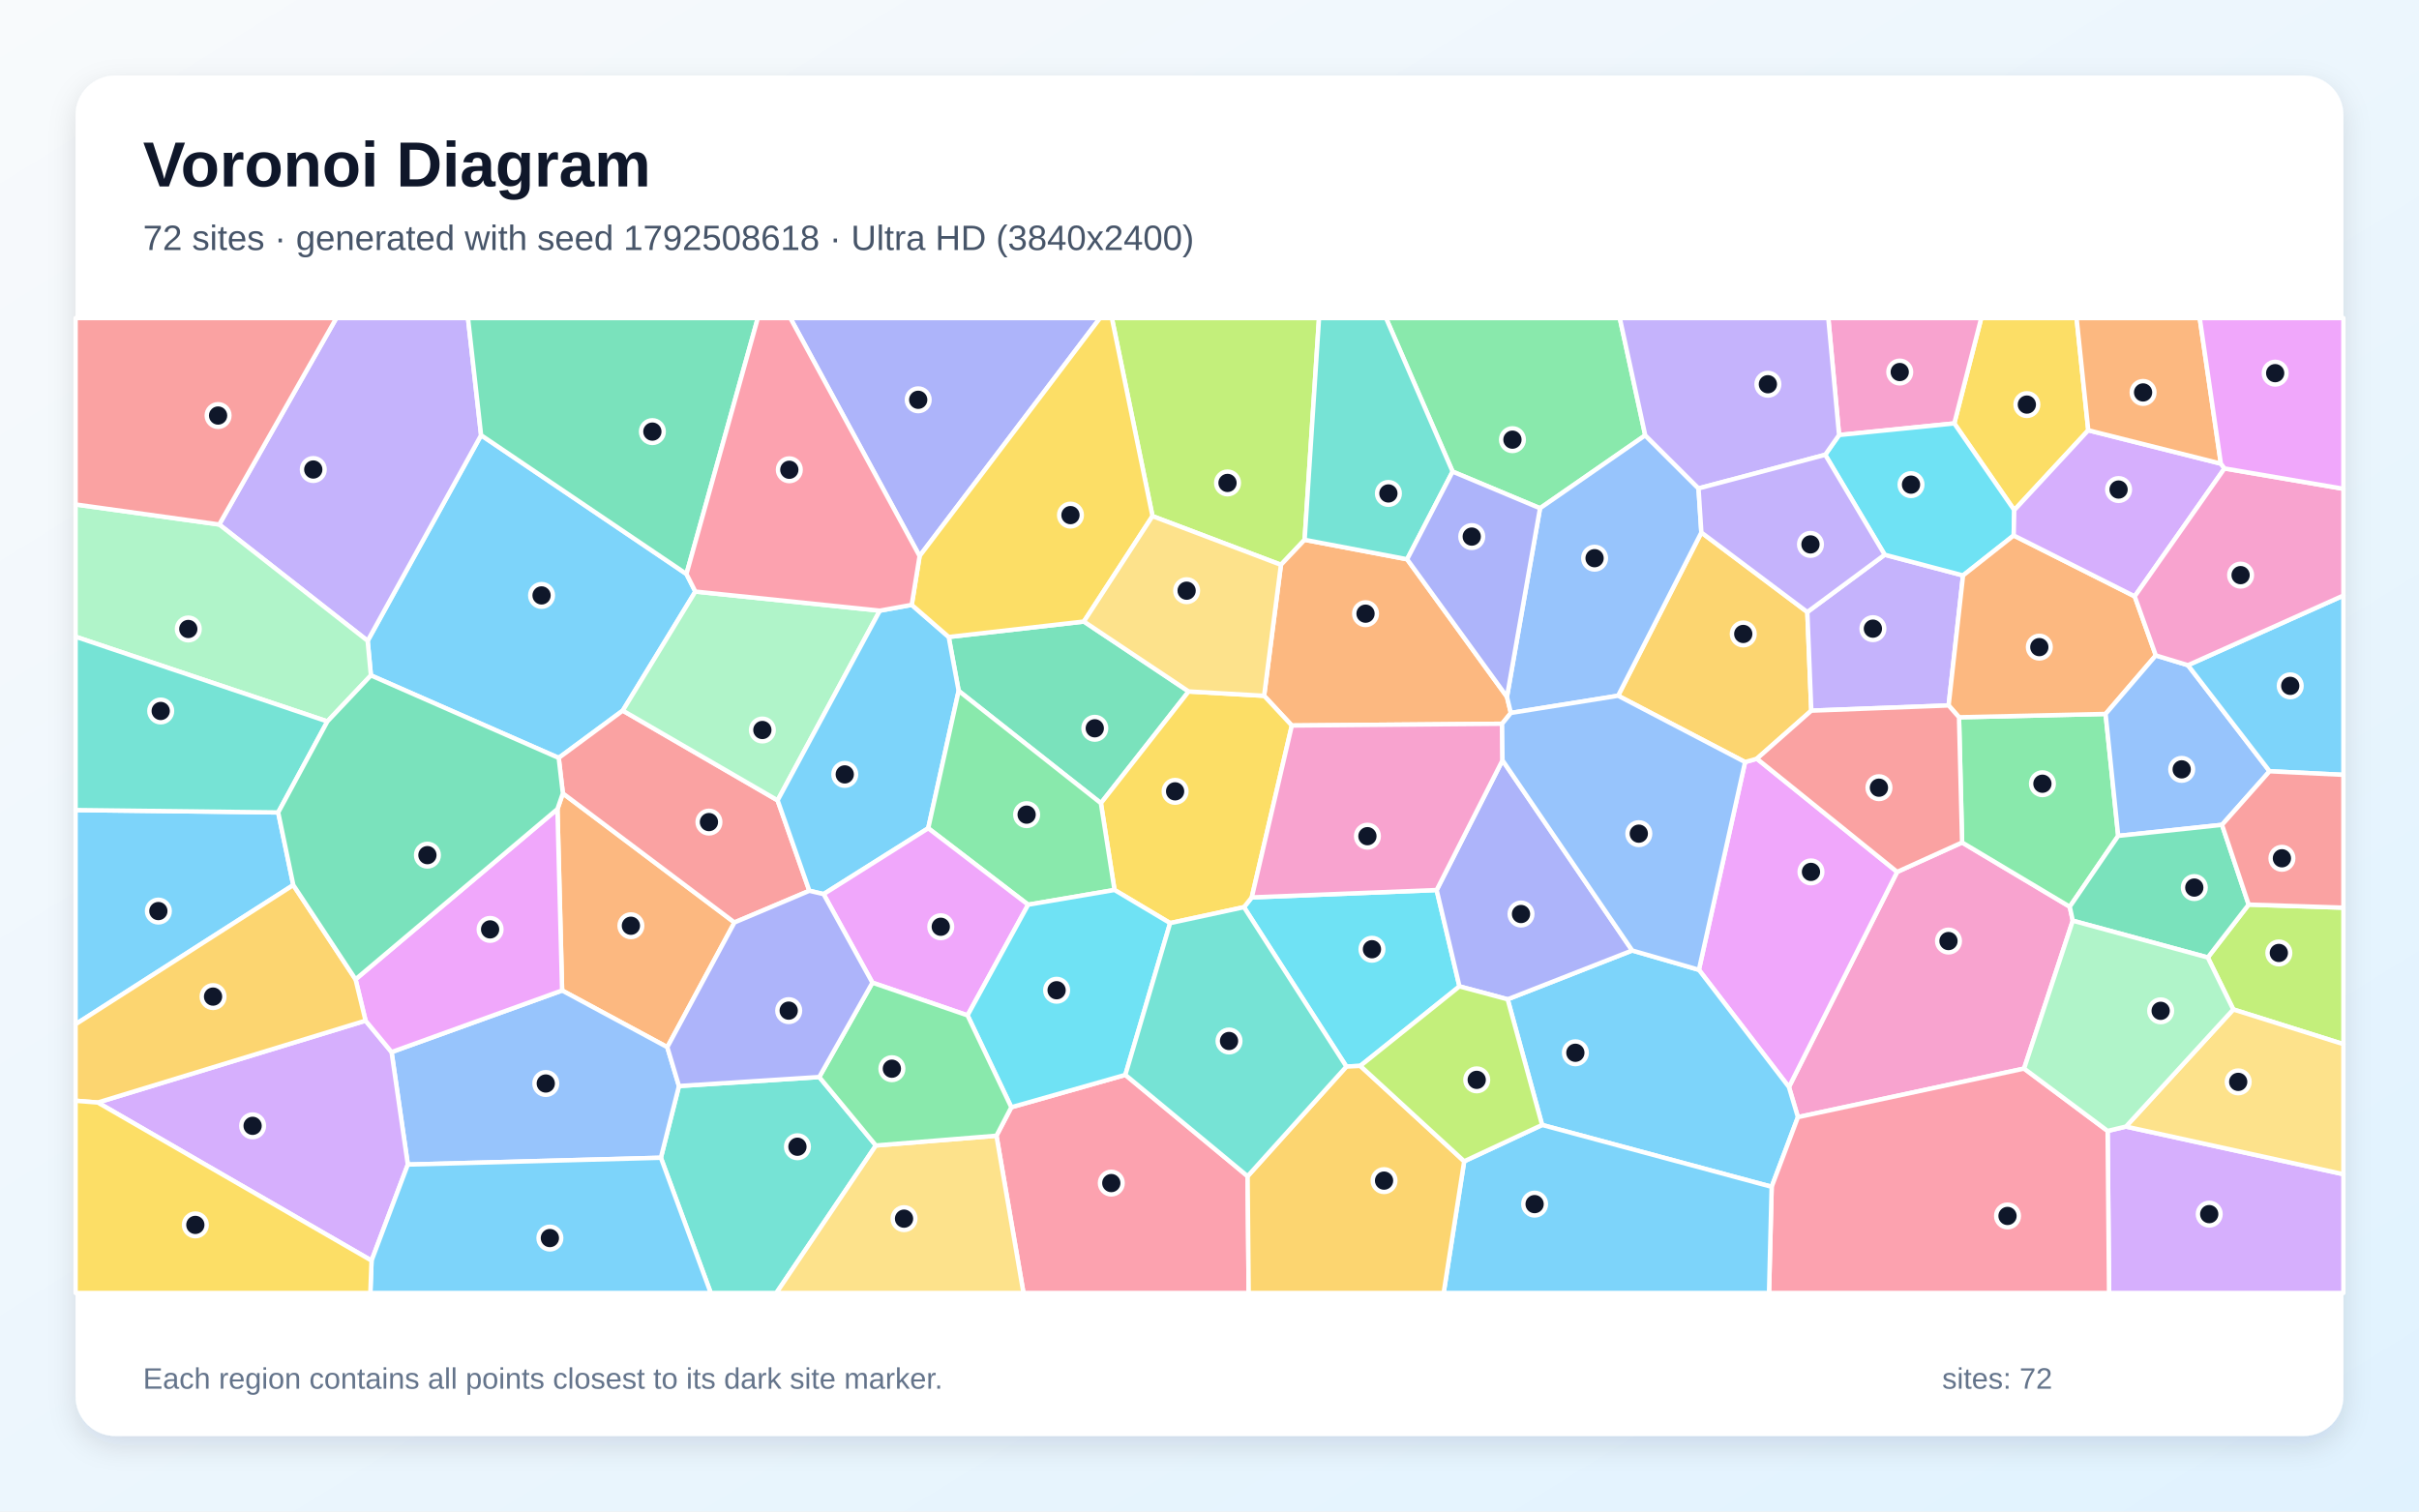
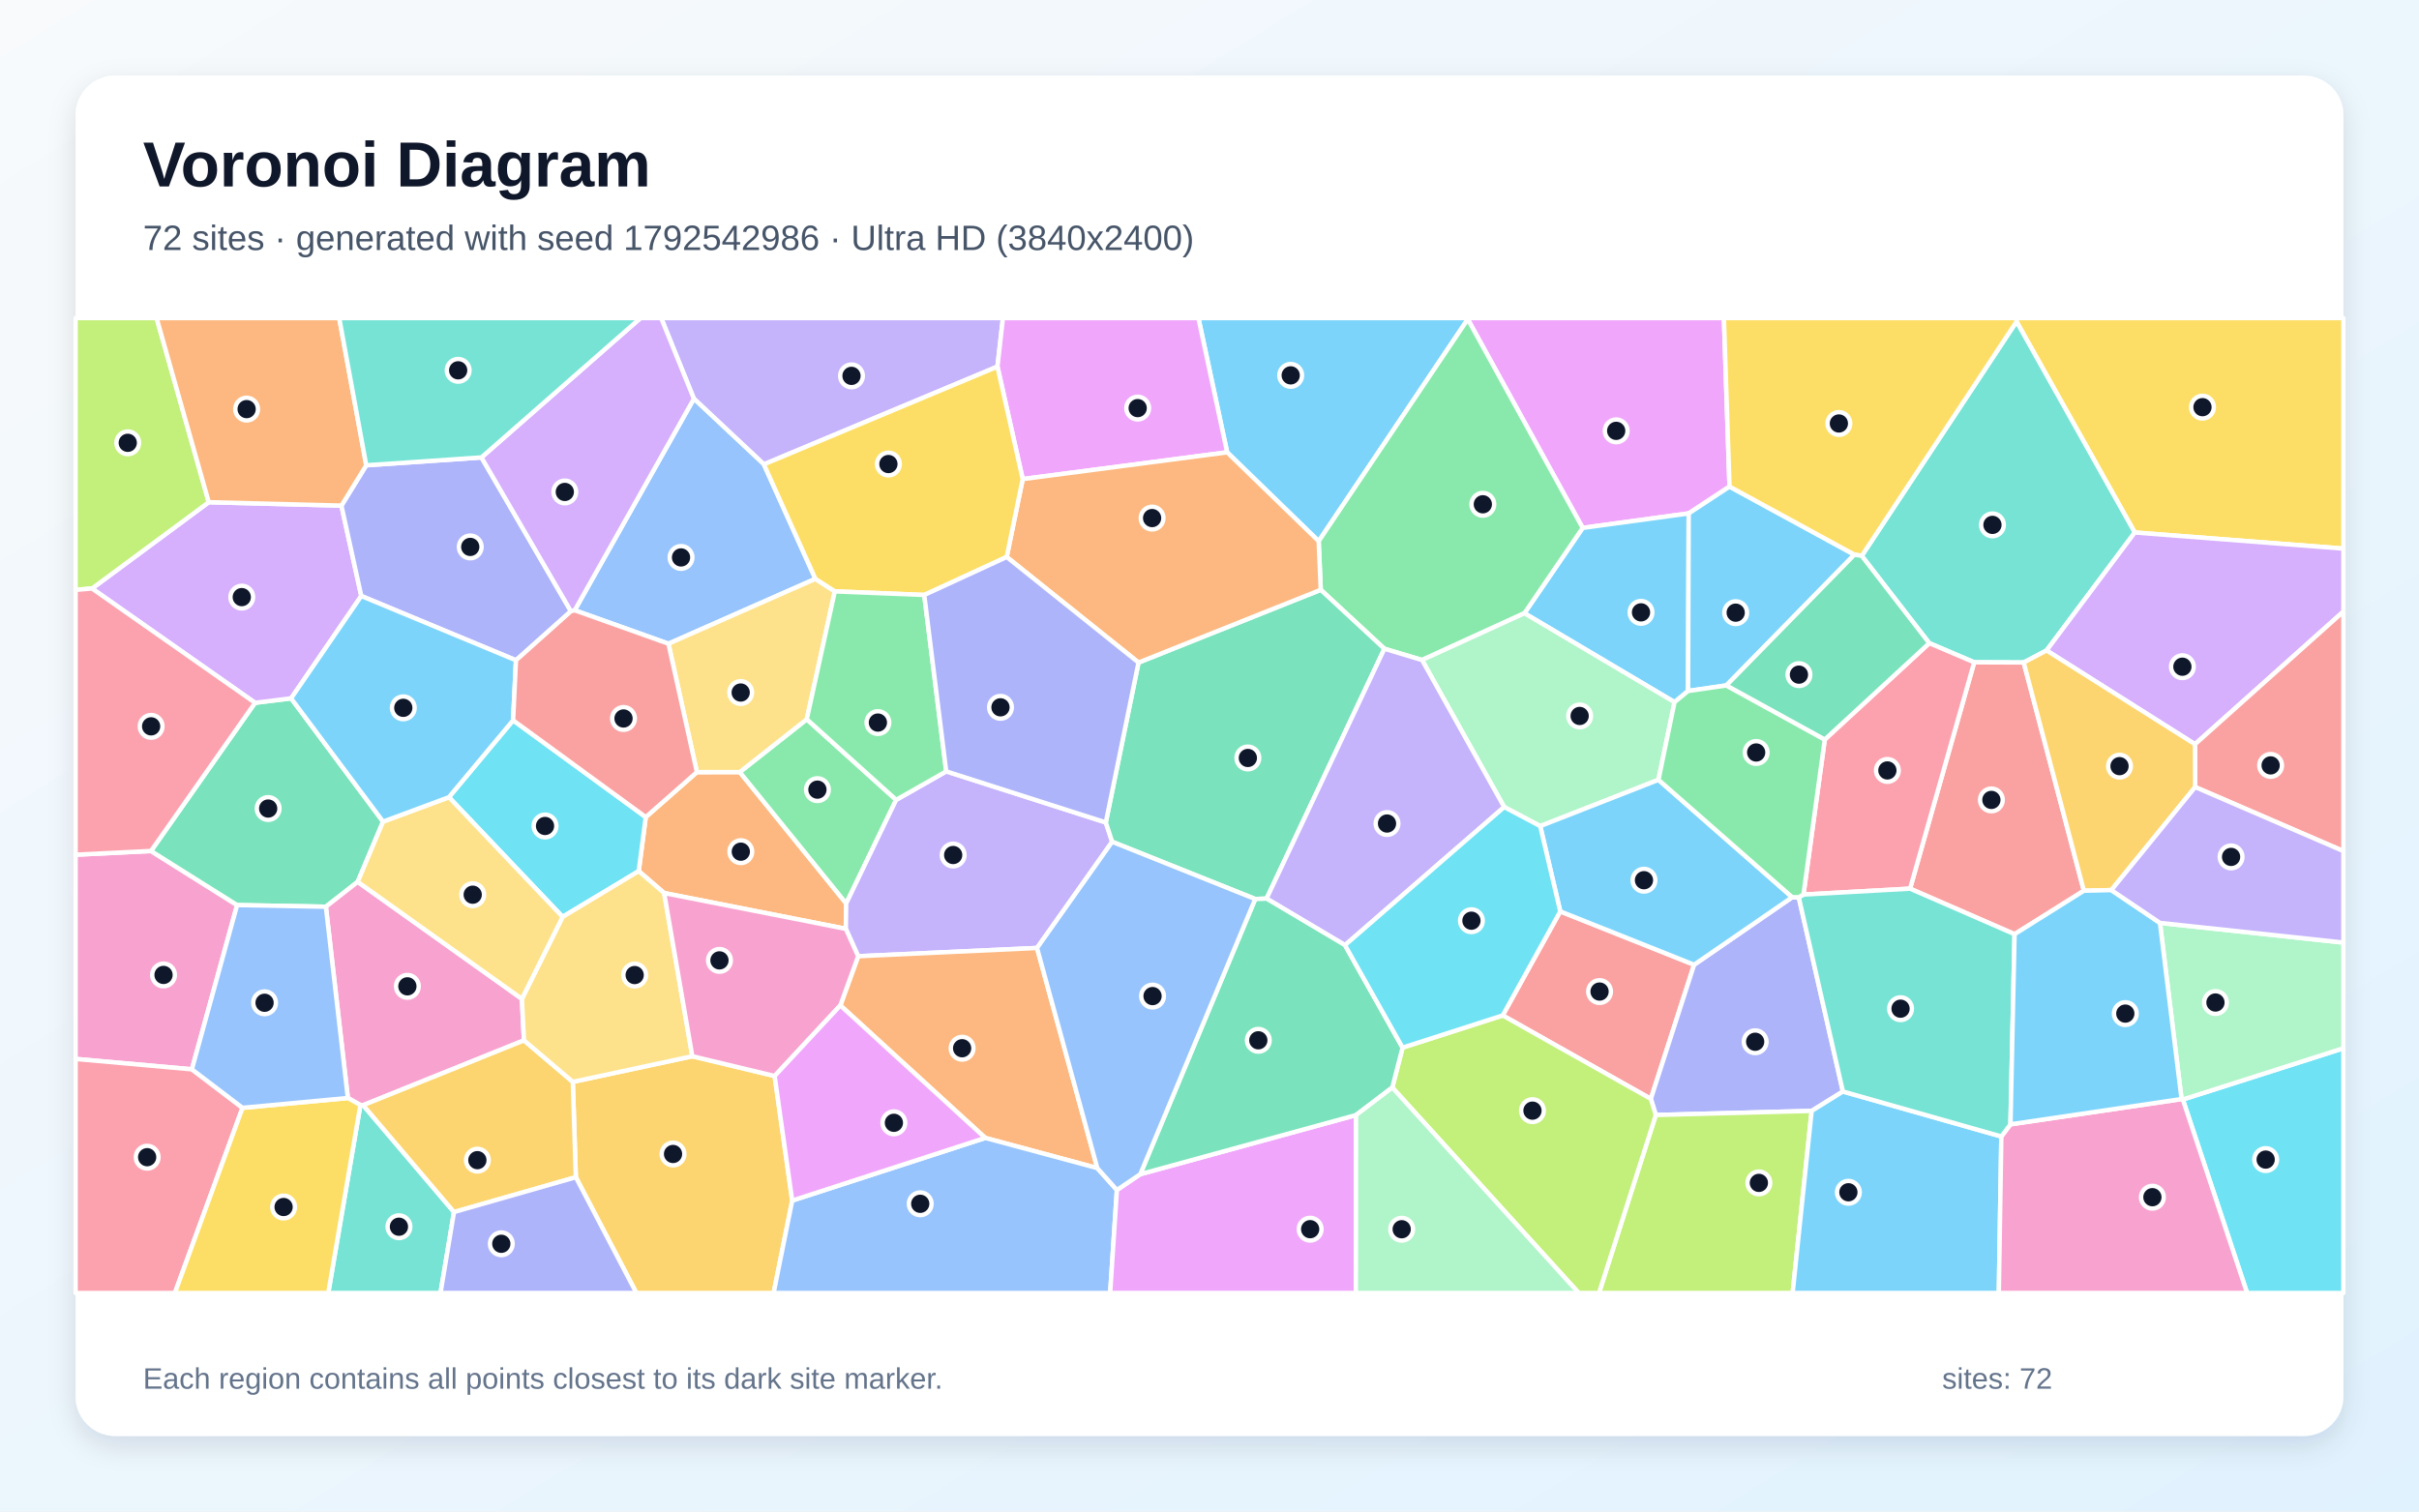
<svg xmlns="http://www.w3.org/2000/svg" width="3840" height="2400" viewBox="0 0 3840 2400" role="img" aria-labelledby="title description">
  <defs>
    <linearGradient id="background" x1="0" y1="0" x2="1" y2="1">
      <stop stop-color="#F8FAFC" />
      <stop offset="1" stop-color="#E0F2FE" />
    </linearGradient>
    <filter id="shadow" x="-5%" y="-5%" width="110%" height="110%">
      <feDropShadow dx="0" dy="15" stdDeviation="22" flood-color="#0F172A" flood-opacity=".12" />
    </filter>
  </defs>
  <rect width="3840" height="2400" fill="url(#background)" />
  <rect x="120" y="120" width="3600" height="2160" rx="63" fill="#FFFFFF" filter="url(#shadow)" />
  <g font-family="Arial, sans-serif">
    <text x="227" y="296" font-size="101" font-weight="700" fill="#0F172A">Voronoi Diagram</text>
-     <text x="227" y="397" font-size="56" fill="#475569">72 sites · generated with seed 1792508618 · Ultra HD (3840x2400)</text>
+     <text x="227" y="397" font-size="56" fill="#475569">72 sites · generated with seed 1792542986 · Ultra HD (3840x2400)</text>
  </g>
  <g stroke="#FFFFFF" stroke-width="7" stroke-linejoin="round">
-     <polygon points="1089.7,911.4 1103.8,939.3 988.6,1128.3 886.9,1203.4 588.8,1072.4 583.6,1017.5 763.7,691.0" fill="#38BDF8" fill-opacity="0.65" />
-     <polygon points="763.7,691.0 583.6,1017.5 348.0,832.8 533.9,505.0 742.9,505.0" fill="#A78BFA" fill-opacity="0.65" />
-     <polygon points="3290.4,1461.9 3213.1,1696.7 2854.1,1773.8 2839.8,1726.0 3011.6,1384.4 3114.7,1337.7 3285.6,1439.7" fill="#F472B6" fill-opacity="0.65" />
-     <polygon points="1059.3,1662.7 892.3,1572.7 884.9,1284.6 893.5,1259.7 1165.9,1464.7" fill="#FB923C" fill-opacity="0.65" />
-     <polygon points="3315.0,683.2 3197.5,810.0 3102.3,672.3 3145.1,505.0 3296.4,505.0" fill="#FACC15" fill-opacity="0.65" />
-     <polygon points="3109.8,1138.9 3342.5,1133.6 3362.5,1327.2 3285.6,1439.7 3114.7,1337.7" fill="#4ADE80" fill-opacity="0.65" />
-     <polygon points="1049.1,1838.3 1077.8,1724.4 1300.5,1710.1 1390.4,1818.8 1232.4,2053.0 1128.3,2053.0" fill="#2DD4BF" fill-opacity="0.65" />
-     <polygon points="647.4,1849.1 621.6,1670.5 892.3,1572.7 1059.3,1662.7 1077.8,1724.4 1049.1,1838.3" fill="#60A5FA" fill-opacity="0.65" />
-     <polygon points="2696.9,1539.9 2770.2,1210.0 2788.9,1204.7 3011.6,1384.4 2839.8,1726.0" fill="#E879F9" fill-opacity="0.65" />
-     <polygon points="1720.6,986.9 1886.9,1097.9 1747.6,1275.3 1521.8,1097.0 1506.0,1011.4" fill="#34D399" fill-opacity="0.65" />
-     <polygon points="1234.4,1270.8 1284.8,1414.4 1165.9,1464.7 893.5,1259.7 886.9,1203.4 988.6,1128.3" fill="#F87171" fill-opacity="0.65" />
-     <polygon points="1459.8,882.9 1254.6,505.0 1746.2,505.0" fill="#818CF8" fill-opacity="0.65" />
-     <polygon points="2568.6,1104.7 2700.8,845.5 2869.0,971.8 2875.3,1128.4 2788.9,1204.7 2770.2,1210.0" fill="#FBBF24" fill-opacity="0.65" />
-     <polygon points="2071.0,857.1 2033.4,896.8 1829.5,819.5 1765.0,505.0 2093.9,505.0" fill="#A3E635" fill-opacity="0.65" />
-     <polygon points="155.2,1750.6 580.3,1620.6 621.6,1670.5 647.4,1849.1 589.8,2001.6" fill="#C084FC" fill-opacity="0.65" />
-     <polygon points="1581.8,1803.3 1605.4,1758.1 1786.4,1706.7 1980.5,1867.6 1982.2,2053.0 1624.7,2053.0" fill="#FB7185" fill-opacity="0.65" />
-     <polygon points="2280.6,1413.2 2316.8,1566.2 2159.4,1692.4 2137.3,1693.5 1974.7,1440.4 1987.1,1424.9" fill="#22D3EE" fill-opacity="0.65" />
-     <polygon points="519.7,1145.5 120.0,1011.0 120.0,801.0 348.0,832.8 583.6,1017.5 588.8,1072.4" fill="#86EFAC" fill-opacity="0.65" />
-     <polygon points="1390.4,1818.8 1581.8,1803.3 1624.7,2053.0 1232.4,2053.0" fill="#FCD34D" fill-opacity="0.65" />
-     <polygon points="441.6,1290.0 465.6,1405.3 120.0,1626.3 120.0,1286.2" fill="#38BDF8" fill-opacity="0.65" />
-     <polygon points="2448.0,1786.2 2393.3,1586.7 2591.0,1509.2 2696.9,1539.9 2839.8,1726.0 2854.1,1773.8 2812.4,1884.4" fill="#38BDF8" fill-opacity="0.65" />
-     <polygon points="2875.3,1128.4 2869.0,971.8 2991.8,880.8 3116.2,913.7 3093.3,1120.1" fill="#A78BFA" fill-opacity="0.65" />
-     <polygon points="3102.3,672.3 2919.4,690.7 2902.3,505.0 3145.1,505.0" fill="#F472B6" fill-opacity="0.65" />
-     <polygon points="2233.7,888.0 2392.2,1106.4 2398.4,1132.0 2384.5,1149.2 2050.7,1152.0 2006.7,1104.8 2033.4,896.8 2071.0,857.1" fill="#FB923C" fill-opacity="0.65" />
-     <polygon points="2006.7,1104.8 2050.7,1152.0 1987.1,1424.9 1974.7,1440.4 1857.5,1465.7 1769.2,1413.1 1747.6,1275.3 1886.9,1097.9" fill="#FACC15" fill-opacity="0.65" />
-     <polygon points="2611.7,691.2 2444.7,807.0 2305.9,748.8 2200.2,505.0 2571.3,505.0" fill="#4ADE80" fill-opacity="0.65" />
-     <polygon points="2305.9,748.8 2233.7,888.0 2071.0,857.1 2093.9,505.0 2200.2,505.0" fill="#2DD4BF" fill-opacity="0.65" />
-     <polygon points="2444.7,807.0 2611.7,691.2 2696.3,775.5 2700.8,845.5 2568.6,1104.7 2398.4,1132.0 2392.2,1106.4" fill="#60A5FA" fill-opacity="0.65" />
-     <polygon points="621.6,1670.5 580.3,1620.6 564.4,1555.0 884.9,1284.6 892.3,1572.7" fill="#E879F9" fill-opacity="0.65" />
-     <polygon points="1089.7,911.4 763.7,691.0 742.9,505.0 1203.0,505.0" fill="#34D399" fill-opacity="0.65" />
-     <polygon points="348.0,832.8 120.0,801.0 120.0,505.0 533.9,505.0" fill="#F87171" fill-opacity="0.65" />
-     <polygon points="2591.0,1509.2 2393.3,1586.7 2316.8,1566.2 2280.6,1413.2 2385.1,1207.2" fill="#818CF8" fill-opacity="0.65" />
-     <polygon points="564.4,1555.0 580.3,1620.6 155.2,1750.6 120.0,1747.8 120.0,1626.3 465.6,1405.3" fill="#FBBF24" fill-opacity="0.65" />
-     <polygon points="3545.2,1602.8 3504.7,1520.3 3569.6,1436.3 3720.0,1441.2 3720.0,1657.9" fill="#A3E635" fill-opacity="0.65" />
-     <polygon points="3345.7,1795.7 3374.8,1788.8 3720.0,1864.4 3720.0,2053.0 3348.0,2053.0" fill="#C084FC" fill-opacity="0.65" />
-     <polygon points="2812.4,1884.4 2854.1,1773.8 3213.1,1696.7 3345.7,1795.7 3348.0,2053.0 2808.2,2053.0" fill="#FB7185" fill-opacity="0.65" />
-     <polygon points="2897.4,722.1 2919.4,690.7 3102.3,672.3 3197.5,810.0 3196.6,850.2 3116.2,913.7 2991.8,880.8" fill="#22D3EE" fill-opacity="0.65" />
-     <polygon points="1396.7,969.6 1234.4,1270.8 988.6,1128.3 1103.8,939.3" fill="#86EFAC" fill-opacity="0.65" />
-     <polygon points="3374.8,1788.8 3545.2,1602.8 3720.0,1657.9 3720.0,1864.4" fill="#FCD34D" fill-opacity="0.65" />
-     <polygon points="2324.3,1843.9 2448.0,1786.2 2812.4,1884.4 2808.2,2053.0 2291.7,2053.0" fill="#38BDF8" fill-opacity="0.65" />
-     <polygon points="1396.7,969.6 1447.3,960.4 1506.0,1011.4 1521.8,1097.0 1473.5,1315.1 1307.4,1419.7 1284.8,1414.4 1234.4,1270.8" fill="#38BDF8" fill-opacity="0.65" />
-     <polygon points="2919.4,690.7 2897.4,722.1 2696.3,775.5 2611.7,691.2 2571.3,505.0 2902.3,505.0" fill="#A78BFA" fill-opacity="0.65" />
-     <polygon points="2385.1,1207.2 2280.6,1413.2 1987.1,1424.9 2050.7,1152.0 2384.5,1149.2" fill="#F472B6" fill-opacity="0.65" />
-     <polygon points="3388.7,946.9 3422.2,1040.7 3342.5,1133.6 3109.8,1138.9 3093.3,1120.1 3116.2,913.7 3196.6,850.2" fill="#FB923C" fill-opacity="0.65" />
-     <polygon points="1829.5,819.5 1720.6,986.9 1506.0,1011.4 1447.3,960.4 1459.8,882.9 1746.2,505.0 1765.0,505.0" fill="#FACC15" fill-opacity="0.65" />
-     <polygon points="1769.2,1413.1 1632.1,1436.5 1473.5,1315.1 1521.8,1097.0 1747.6,1275.3" fill="#4ADE80" fill-opacity="0.65" />
-     <polygon points="441.6,1290.0 120.0,1286.2 120.0,1011.0 519.7,1145.5" fill="#2DD4BF" fill-opacity="0.65" />
-     <polygon points="3473.2,1056.2 3602.8,1224.6 3527.3,1309.7 3362.5,1327.2 3342.5,1133.6 3422.2,1040.7" fill="#60A5FA" fill-opacity="0.65" />
-     <polygon points="1632.1,1436.5 1535.9,1612.2 1384.9,1560.3 1307.4,1419.7 1473.5,1315.1" fill="#E879F9" fill-opacity="0.65" />
-     <polygon points="3527.3,1309.7 3569.6,1436.3 3504.7,1520.3 3290.4,1461.9 3285.6,1439.7 3362.5,1327.2" fill="#34D399" fill-opacity="0.65" />
-     <polygon points="2875.3,1128.4 3093.3,1120.1 3109.8,1138.9 3114.7,1337.7 3011.6,1384.4 2788.9,1204.7" fill="#F87171" fill-opacity="0.65" />
-     <polygon points="2305.9,748.8 2444.7,807.0 2392.2,1106.4 2233.7,888.0" fill="#818CF8" fill-opacity="0.65" />
-     <polygon points="1980.5,1867.6 2137.3,1693.5 2159.4,1692.4 2324.3,1843.9 2291.7,2053.0 1982.2,2053.0" fill="#FBBF24" fill-opacity="0.65" />
-     <polygon points="2324.3,1843.9 2159.4,1692.4 2316.8,1566.2 2393.3,1586.7 2448.0,1786.2" fill="#A3E635" fill-opacity="0.65" />
-     <polygon points="3525.5,736.2 3531.2,743.8 3388.7,946.9 3196.6,850.2 3197.5,810.0 3315.0,683.2" fill="#C084FC" fill-opacity="0.65" />
-     <polygon points="1459.8,882.9 1447.3,960.4 1396.7,969.6 1103.8,939.3 1089.7,911.4 1203.0,505.0 1254.6,505.0" fill="#FB7185" fill-opacity="0.65" />
-     <polygon points="1535.9,1612.2 1632.1,1436.5 1769.2,1413.1 1857.5,1465.7 1786.4,1706.7 1605.4,1758.1" fill="#22D3EE" fill-opacity="0.65" />
-     <polygon points="3374.8,1788.8 3345.7,1795.7 3213.1,1696.7 3290.4,1461.9 3504.7,1520.3 3545.2,1602.8" fill="#86EFAC" fill-opacity="0.65" />
-     <polygon points="1829.5,819.5 2033.4,896.8 2006.7,1104.8 1886.9,1097.9 1720.6,986.9" fill="#FCD34D" fill-opacity="0.65" />
-     <polygon points="3602.8,1224.6 3473.2,1056.2 3720.0,945.6 3720.0,1230.3" fill="#38BDF8" fill-opacity="0.65" />
-     <polygon points="589.8,2001.6 647.4,1849.1 1049.1,1838.3 1128.3,2053.0 587.9,2053.0" fill="#38BDF8" fill-opacity="0.65" />
-     <polygon points="2696.3,775.5 2897.4,722.1 2991.8,880.8 2869.0,971.8 2700.8,845.5" fill="#A78BFA" fill-opacity="0.65" />
-     <polygon points="3473.2,1056.2 3422.2,1040.7 3388.7,946.9 3531.2,743.8 3720.0,776.1 3720.0,945.6" fill="#F472B6" fill-opacity="0.65" />
-     <polygon points="3525.5,736.2 3315.0,683.2 3296.4,505.0 3491.9,505.0" fill="#FB923C" fill-opacity="0.65" />
-     <polygon points="120.0,1747.8 155.2,1750.6 589.8,2001.6 587.9,2053.0 120.0,2053.0" fill="#FACC15" fill-opacity="0.65" />
-     <polygon points="1384.9,1560.3 1535.9,1612.2 1605.4,1758.1 1581.8,1803.3 1390.4,1818.8 1300.5,1710.1" fill="#4ADE80" fill-opacity="0.65" />
-     <polygon points="1980.5,1867.6 1786.4,1706.7 1857.5,1465.7 1974.7,1440.4 2137.3,1693.5" fill="#2DD4BF" fill-opacity="0.65" />
-     <polygon points="2591.0,1509.2 2385.1,1207.2 2384.5,1149.2 2398.4,1132.0 2568.6,1104.7 2770.2,1210.0 2696.9,1539.9" fill="#60A5FA" fill-opacity="0.65" />
-     <polygon points="3531.2,743.8 3525.5,736.2 3491.9,505.0 3720.0,505.0 3720.0,776.1" fill="#E879F9" fill-opacity="0.65" />
-     <polygon points="564.4,1555.0 465.6,1405.3 441.6,1290.0 519.7,1145.5 588.8,1072.4 886.9,1203.4 893.5,1259.7 884.9,1284.6" fill="#34D399" fill-opacity="0.65" />
-     <polygon points="3569.6,1436.3 3527.3,1309.7 3602.8,1224.6 3720.0,1230.3 3720.0,1441.2" fill="#F87171" fill-opacity="0.65" />
-     <polygon points="1284.8,1414.4 1307.4,1419.7 1384.9,1560.3 1300.5,1710.1 1077.8,1724.4 1059.3,1662.7 1165.9,1464.7" fill="#818CF8" fill-opacity="0.65" />
+     <polygon points="2330.0,506.8 2093.3,859.3 1948.0,718.2 1902.4,505.0 2330.3,505.0" fill="#38BDF8" fill-opacity="0.65" />
+     <polygon points="1583.4,582.1 1212.6,737.3 1101.5,633.1 1049.6,505.0 1592.1,505.0" fill="#A78BFA" fill-opacity="0.65" />
+     <polygon points="304.6,1697.9 120.0,1681.4 120.0,1357.1 239.7,1351.2 376.4,1437.1" fill="#F472B6" fill-opacity="0.65" />
+     <polygon points="1342.7,1474.8 1054.3,1418.0 1013.9,1383.2 1025.1,1297.4 1106.3,1226.0 1174.3,1225.9 1343.3,1434.5" fill="#FB923C" fill-opacity="0.65" />
+     <polygon points="3388.8,845.5 3201.1,510.6 3200.8,505.0 3720.0,505.0 3720.0,871.1" fill="#FACC15" fill-opacity="0.65" />
+     <polygon points="1422.6,1270.0 1343.3,1434.5 1174.3,1225.9 1280.7,1142.0" fill="#4ADE80" fill-opacity="0.65" />
+     <polygon points="572.1,1754.6 576.5,1754.8 720.7,1924.5 699.3,2053.0 521.1,2053.0" fill="#2DD4BF" fill-opacity="0.65" />
+     <polygon points="1294.4,919.1 1061.1,1022.1 912.3,969.0 1101.5,633.1 1212.6,737.3" fill="#60A5FA" fill-opacity="0.65" />
+     <polygon points="2745.5,772.6 2680.7,815.2 2512.4,838.2 2330.0,506.8 2330.3,505.0 2736.6,505.0" fill="#E879F9" fill-opacity="0.65" />
+     <polygon points="404.9,1115.9 462.1,1108.8 608.1,1304.6 567.8,1400.2 517.3,1439.7 376.4,1437.1 239.7,1351.2" fill="#34D399" fill-opacity="0.65" />
+     <polygon points="2385.4,1612.3 2476.8,1447.1 2689.3,1531.8 2620.6,1744.8" fill="#F87171" fill-opacity="0.65" />
+     <polygon points="2845.0,1424.6 2855.4,1424.7 2925.5,1733.1 2875.9,1763.9 2628.5,1770.4 2620.6,1744.8 2689.3,1531.8" fill="#818CF8" fill-opacity="0.65" />
+     <polygon points="914.1,1869.2 909.3,1717.8 1099.0,1677.1 1229.7,1708.5 1257.6,1906.3 1228.1,2053.0 1010.2,2053.0" fill="#FBBF24" fill-opacity="0.65" />
+     <polygon points="2628.5,1770.4 2875.9,1763.9 2845.7,2053.0 2538.3,2053.0" fill="#A3E635" fill-opacity="0.65" />
+     <polygon points="146.1,934.4 331.4,797.4 542.0,802.8 573.5,946.3 462.1,1108.8 404.9,1115.9" fill="#C084FC" fill-opacity="0.65" />
+     <polygon points="120.0,1681.4 304.6,1697.9 385.0,1759.0 277.6,2053.0 120.0,2053.0" fill="#FB7185" fill-opacity="0.65" />
+     <polygon points="3465.1,1745.8 3720.0,1664.4 3720.0,2053.0 3567.1,2053.0" fill="#22D3EE" fill-opacity="0.65" />
+     <polygon points="3465.1,1745.8 3463.1,1745.1 3428.8,1465.4 3720.0,1496.6 3720.0,1664.4" fill="#86EFAC" fill-opacity="0.65" />
+     <polygon points="1325.2,939.0 1280.7,1142.0 1174.3,1225.9 1106.3,1226.0 1061.1,1022.1 1294.4,919.1" fill="#FCD34D" fill-opacity="0.65" />
+     <polygon points="2679.7,1097.2 2658.2,1114.9 2419.9,973.7 2512.4,838.2 2680.7,815.2" fill="#38BDF8" fill-opacity="0.65" />
+     <polygon points="2943.8,880.7 2740.5,1088.3 2679.7,1097.2 2680.7,815.2 2745.5,772.6" fill="#38BDF8" fill-opacity="0.65" />
+     <polygon points="1502.1,1224.8 1755.4,1305.9 1765.5,1336.6 1646.2,1505.2 1362.3,1518.3 1342.7,1474.8 1343.3,1434.5 1422.6,1270.0" fill="#A78BFA" fill-opacity="0.65" />
+     <polygon points="828.5,1586.0 831.8,1651.9 576.5,1754.8 572.1,1754.6 552.2,1743.4 517.3,1439.7 567.8,1400.2" fill="#F472B6" fill-opacity="0.65" />
+     <polygon points="1741.9,1854.7 1564.0,1806.8 1334.0,1596.4 1362.3,1518.3 1646.2,1505.2" fill="#FB923C" fill-opacity="0.65" />
+     <polygon points="385.0,1759.0 552.2,1743.4 572.1,1754.6 521.1,2053.0 277.6,2053.0" fill="#FACC15" fill-opacity="0.65" />
+     <polygon points="2419.9,973.7 2257.4,1048.0 2197.6,1030.1 2096.6,936.5 2093.3,859.3 2330.0,506.8 2512.4,838.2" fill="#4ADE80" fill-opacity="0.65" />
+     <polygon points="3248.8,1032.8 3212.5,1051.9 3133.9,1051.6 3062.6,1021.2 2955.4,882.6 3201.1,510.6 3388.8,845.5" fill="#2DD4BF" fill-opacity="0.65" />
+     <polygon points="552.2,1743.4 385.0,1759.0 304.6,1697.9 376.4,1437.1 517.3,1439.7" fill="#60A5FA" fill-opacity="0.65" />
+     <polygon points="1623.5,760.7 1583.4,582.1 1592.1,505.0 1902.4,505.0 1948.0,718.2" fill="#E879F9" fill-opacity="0.65" />
+     <polygon points="2010.6,1426.8 1992.6,1427.5 1765.5,1336.6 1755.4,1305.9 1807.3,1052.0 2096.6,936.5 2197.6,1030.1" fill="#34D399" fill-opacity="0.65" />
+     <polygon points="3308.0,1414.3 3198.0,1483.3 3032.1,1411.0 3133.9,1051.6 3212.5,1051.9" fill="#F87171" fill-opacity="0.65" />
+     <polygon points="581.4,738.8 764.3,726.3 906.3,970.5 819.1,1048.4 573.5,946.3 542.0,802.8" fill="#818CF8" fill-opacity="0.65" />
+     <polygon points="720.7,1924.5 576.5,1754.8 831.8,1651.9 909.3,1717.8 914.1,1869.2" fill="#FBBF24" fill-opacity="0.65" />
+     <polygon points="2210.2,1726.8 2226.5,1663.4 2385.4,1612.3 2620.6,1744.8 2628.5,1770.4 2538.3,2053.0 2506.1,2053.0" fill="#A3E635" fill-opacity="0.65" />
+     <polygon points="3484.4,1181.7 3248.8,1032.8 3388.8,845.5 3720.0,871.1 3720.0,971.0" fill="#C084FC" fill-opacity="0.65" />
+     <polygon points="3062.6,1021.2 3133.9,1051.6 3032.1,1411.0 2862.9,1420.4 2896.7,1174.2" fill="#FB7185" fill-opacity="0.65" />
+     <polygon points="893.1,1455.8 712.6,1265.8 814.5,1143.7 1025.1,1297.4 1013.9,1383.2" fill="#22D3EE" fill-opacity="0.65" />
+     <polygon points="2387.8,1281.4 2257.4,1048.0 2419.9,973.7 2658.2,1114.9 2632.7,1238.2 2445.0,1311.7" fill="#86EFAC" fill-opacity="0.65" />
+     <polygon points="1099.0,1677.1 909.3,1717.8 831.8,1651.9 828.5,1586.0 893.1,1455.8 1013.9,1383.2 1054.3,1418.0" fill="#FCD34D" fill-opacity="0.65" />
+     <polygon points="2445.0,1311.7 2632.7,1238.2 2845.0,1424.6 2689.3,1531.8 2476.8,1447.1" fill="#38BDF8" fill-opacity="0.65" />
+     <polygon points="2875.9,1763.9 2925.5,1733.1 3177.0,1804.5 3173.0,2053.0 2845.7,2053.0" fill="#38BDF8" fill-opacity="0.65" />
+     <polygon points="2135.1,1500.7 2010.6,1426.8 2197.6,1030.1 2257.4,1048.0 2387.8,1281.4" fill="#A78BFA" fill-opacity="0.65" />
+     <polygon points="3177.0,1804.5 3191.5,1785.2 3463.1,1745.1 3465.1,1745.8 3567.1,2053.0 3173.0,2053.0" fill="#F472B6" fill-opacity="0.65" />
+     <polygon points="2096.6,936.5 1807.3,1052.0 1598.1,884.4 1623.5,760.7 1948.0,718.2 2093.3,859.3" fill="#FB923C" fill-opacity="0.65" />
+     <polygon points="1623.5,760.7 1598.1,884.4 1467.2,944.7 1325.2,939.0 1294.4,919.1 1212.6,737.3 1583.4,582.1" fill="#FACC15" fill-opacity="0.65" />
+     <polygon points="1467.2,944.7 1502.1,1224.8 1422.6,1270.0 1280.7,1142.0 1325.2,939.0" fill="#4ADE80" fill-opacity="0.65" />
+     <polygon points="2862.9,1420.4 3032.1,1411.0 3198.0,1483.3 3191.5,1785.2 3177.0,1804.5 2925.5,1733.1 2855.4,1424.7" fill="#2DD4BF" fill-opacity="0.65" />
+     <polygon points="1257.6,1906.3 1564.0,1806.8 1741.9,1854.7 1773.0,1889.5 1762.3,2053.0 1228.1,2053.0" fill="#60A5FA" fill-opacity="0.65" />
+     <polygon points="1773.0,1889.5 1810.1,1864.4 2152.6,1770.5 2152.4,2053.0 1762.3,2053.0" fill="#E879F9" fill-opacity="0.65" />
+     <polygon points="2152.6,1770.5 1810.1,1864.4 1992.6,1427.5 2010.6,1426.8 2135.1,1500.7 2226.5,1663.4 2210.2,1726.8" fill="#34D399" fill-opacity="0.65" />
+     <polygon points="3484.7,1249.7 3484.4,1181.7 3720.0,971.0 3720.0,1351.4" fill="#F87171" fill-opacity="0.65" />
+     <polygon points="720.7,1924.5 914.1,1869.2 1010.2,2053.0 699.3,2053.0" fill="#818CF8" fill-opacity="0.65" />
+     <polygon points="3484.4,1181.7 3484.7,1249.7 3351.6,1413.3 3308.0,1414.3 3212.5,1051.9 3248.8,1032.8" fill="#FBBF24" fill-opacity="0.65" />
+     <polygon points="331.4,797.4 146.1,934.4 120.0,936.6 120.0,505.0 248.6,505.0" fill="#A3E635" fill-opacity="0.65" />
+     <polygon points="912.3,969.0 906.3,970.5 764.3,726.3 1016.7,505.0 1049.6,505.0 1101.5,633.1" fill="#C084FC" fill-opacity="0.65" />
+     <polygon points="146.1,934.4 404.9,1115.9 239.7,1351.2 120.0,1357.1 120.0,936.6" fill="#FB7185" fill-opacity="0.65" />
+     <polygon points="2226.5,1663.4 2135.1,1500.7 2387.8,1281.4 2445.0,1311.7 2476.8,1447.1 2385.4,1612.3" fill="#22D3EE" fill-opacity="0.65" />
+     <polygon points="2152.6,1770.5 2210.2,1726.8 2506.1,2053.0 2152.4,2053.0" fill="#86EFAC" fill-opacity="0.65" />
+     <polygon points="828.5,1586.0 567.8,1400.2 608.1,1304.6 712.6,1265.8 893.1,1455.8" fill="#FCD34D" fill-opacity="0.65" />
+     <polygon points="3198.0,1483.3 3308.0,1414.3 3351.6,1413.3 3428.8,1465.4 3463.1,1745.1 3191.5,1785.2" fill="#38BDF8" fill-opacity="0.65" />
+     <polygon points="573.5,946.3 819.1,1048.4 814.5,1143.7 712.6,1265.8 608.1,1304.6 462.1,1108.8" fill="#38BDF8" fill-opacity="0.65" />
+     <polygon points="3428.8,1465.4 3351.6,1413.3 3484.7,1249.7 3720.0,1351.4 3720.0,1496.6" fill="#A78BFA" fill-opacity="0.65" />
+     <polygon points="1362.3,1518.3 1334.0,1596.4 1229.7,1708.5 1099.0,1677.1 1054.3,1418.0 1342.7,1474.8" fill="#F472B6" fill-opacity="0.65" />
+     <polygon points="581.4,738.8 542.0,802.8 331.4,797.4 248.6,505.0 538.5,505.0" fill="#FB923C" fill-opacity="0.65" />
+     <polygon points="2955.4,882.6 2943.8,880.7 2745.5,772.6 2736.6,505.0 3200.8,505.0 3201.1,510.6" fill="#FACC15" fill-opacity="0.65" />
+     <polygon points="2896.7,1174.2 2862.9,1420.4 2855.4,1424.7 2845.0,1424.6 2632.7,1238.2 2658.2,1114.9 2679.7,1097.2 2740.5,1088.3" fill="#4ADE80" fill-opacity="0.65" />
+     <polygon points="764.3,726.3 581.4,738.8 538.5,505.0 1016.7,505.0" fill="#2DD4BF" fill-opacity="0.65" />
+     <polygon points="1810.1,1864.4 1773.0,1889.5 1741.9,1854.7 1646.2,1505.2 1765.5,1336.6 1992.6,1427.5" fill="#60A5FA" fill-opacity="0.65" />
+     <polygon points="1257.6,1906.3 1229.7,1708.5 1334.0,1596.4 1564.0,1806.8" fill="#E879F9" fill-opacity="0.65" />
+     <polygon points="2955.4,882.6 3062.6,1021.2 2896.7,1174.2 2740.5,1088.3 2943.8,880.7" fill="#34D399" fill-opacity="0.65" />
+     <polygon points="814.5,1143.7 819.1,1048.4 906.3,970.5 912.3,969.0 1061.1,1022.1 1106.3,1226.0 1025.1,1297.4" fill="#F87171" fill-opacity="0.65" />
+     <polygon points="1467.2,944.7 1598.1,884.4 1807.3,1052.0 1755.4,1305.9 1502.1,1224.8" fill="#818CF8" fill-opacity="0.65" />
  </g>
  <g>
-     <circle cx="859.7" cy="945.4" r="18" fill="#0F172A" stroke="#FFFFFF" stroke-width="7" />
-     <circle cx="497.3" cy="745.5" r="18" fill="#0F172A" stroke="#FFFFFF" stroke-width="7" />
-     <circle cx="3093.1" cy="1494.2" r="18" fill="#0F172A" stroke="#FFFFFF" stroke-width="7" />
-     <circle cx="1001.5" cy="1469.9" r="18" fill="#0F172A" stroke="#FFFFFF" stroke-width="7" />
-     <circle cx="3217.5" cy="642.4" r="18" fill="#0F172A" stroke="#FFFFFF" stroke-width="7" />
-     <circle cx="3242.2" cy="1244.4" r="18" fill="#0F172A" stroke="#FFFFFF" stroke-width="7" />
-     <circle cx="1265.9" cy="1820.8" r="18" fill="#0F172A" stroke="#FFFFFF" stroke-width="7" />
-     <circle cx="866.4" cy="1720.4" r="18" fill="#0F172A" stroke="#FFFFFF" stroke-width="7" />
-     <circle cx="2874.8" cy="1384.4" r="18" fill="#0F172A" stroke="#FFFFFF" stroke-width="7" />
-     <circle cx="1737.9" cy="1156.4" r="18" fill="#0F172A" stroke="#FFFFFF" stroke-width="7" />
-     <circle cx="1125.4" cy="1305.3" r="18" fill="#0F172A" stroke="#FFFFFF" stroke-width="7" />
-     <circle cx="1457.6" cy="634.8" r="18" fill="#0F172A" stroke="#FFFFFF" stroke-width="7" />
-     <circle cx="2767.3" cy="1006.6" r="18" fill="#0F172A" stroke="#FFFFFF" stroke-width="7" />
-     <circle cx="1948.6" cy="766.8" r="18" fill="#0F172A" stroke="#FFFFFF" stroke-width="7" />
-     <circle cx="401.0" cy="1787.6" r="18" fill="#0F172A" stroke="#FFFFFF" stroke-width="7" />
-     <circle cx="1764.1" cy="1878.5" r="18" fill="#0F172A" stroke="#FFFFFF" stroke-width="7" />
-     <circle cx="2177.9" cy="1507.2" r="18" fill="#0F172A" stroke="#FFFFFF" stroke-width="7" />
-     <circle cx="298.9" cy="998.7" r="18" fill="#0F172A" stroke="#FFFFFF" stroke-width="7" />
-     <circle cx="1435.1" cy="1935.0" r="18" fill="#0F172A" stroke="#FFFFFF" stroke-width="7" />
-     <circle cx="251.4" cy="1446.6" r="18" fill="#0F172A" stroke="#FFFFFF" stroke-width="7" />
-     <circle cx="2500.8" cy="1671.6" r="18" fill="#0F172A" stroke="#FFFFFF" stroke-width="7" />
-     <circle cx="2973.1" cy="998.2" r="18" fill="#0F172A" stroke="#FFFFFF" stroke-width="7" />
-     <circle cx="3015.7" cy="590.7" r="18" fill="#0F172A" stroke="#FFFFFF" stroke-width="7" />
-     <circle cx="2167.7" cy="974.4" r="18" fill="#0F172A" stroke="#FFFFFF" stroke-width="7" />
-     <circle cx="1865.4" cy="1256.5" r="18" fill="#0F172A" stroke="#FFFFFF" stroke-width="7" />
-     <circle cx="2400.9" cy="698.1" r="18" fill="#0F172A" stroke="#FFFFFF" stroke-width="7" />
-     <circle cx="2204.0" cy="783.5" r="18" fill="#0F172A" stroke="#FFFFFF" stroke-width="7" />
-     <circle cx="2531.3" cy="886.3" r="18" fill="#0F172A" stroke="#FFFFFF" stroke-width="7" />
-     <circle cx="778.0" cy="1475.7" r="18" fill="#0F172A" stroke="#FFFFFF" stroke-width="7" />
-     <circle cx="1035.6" cy="685.3" r="18" fill="#0F172A" stroke="#FFFFFF" stroke-width="7" />
-     <circle cx="346.2" cy="659.8" r="18" fill="#0F172A" stroke="#FFFFFF" stroke-width="7" />
-     <circle cx="2414.5" cy="1451.3" r="18" fill="#0F172A" stroke="#FFFFFF" stroke-width="7" />
-     <circle cx="338.2" cy="1582.4" r="18" fill="#0F172A" stroke="#FFFFFF" stroke-width="7" />
-     <circle cx="3617.5" cy="1513.1" r="18" fill="#0F172A" stroke="#FFFFFF" stroke-width="7" />
-     <circle cx="3507.0" cy="1927.8" r="18" fill="#0F172A" stroke="#FFFFFF" stroke-width="7" />
-     <circle cx="3186.8" cy="1930.7" r="18" fill="#0F172A" stroke="#FFFFFF" stroke-width="7" />
-     <circle cx="3033.6" cy="769.5" r="18" fill="#0F172A" stroke="#FFFFFF" stroke-width="7" />
-     <circle cx="1210.2" cy="1159.1" r="18" fill="#0F172A" stroke="#FFFFFF" stroke-width="7" />
-     <circle cx="3553.0" cy="1717.8" r="18" fill="#0F172A" stroke="#FFFFFF" stroke-width="7" />
-     <circle cx="2436.1" cy="1911.9" r="18" fill="#0F172A" stroke="#FFFFFF" stroke-width="7" />
-     <circle cx="1341.0" cy="1229.6" r="18" fill="#0F172A" stroke="#FFFFFF" stroke-width="7" />
-     <circle cx="2806.4" cy="610.1" r="18" fill="#0F172A" stroke="#FFFFFF" stroke-width="7" />
-     <circle cx="2170.7" cy="1327.7" r="18" fill="#0F172A" stroke="#FFFFFF" stroke-width="7" />
-     <circle cx="3237.3" cy="1027.5" r="18" fill="#0F172A" stroke="#FFFFFF" stroke-width="7" />
-     <circle cx="1699.3" cy="817.9" r="18" fill="#0F172A" stroke="#FFFFFF" stroke-width="7" />
-     <circle cx="1629.7" cy="1293.5" r="18" fill="#0F172A" stroke="#FFFFFF" stroke-width="7" />
-     <circle cx="255.1" cy="1128.9" r="18" fill="#0F172A" stroke="#FFFFFF" stroke-width="7" />
-     <circle cx="3463.3" cy="1221.6" r="18" fill="#0F172A" stroke="#FFFFFF" stroke-width="7" />
-     <circle cx="1493.4" cy="1471.5" r="18" fill="#0F172A" stroke="#FFFFFF" stroke-width="7" />
-     <circle cx="3483.3" cy="1409.3" r="18" fill="#0F172A" stroke="#FFFFFF" stroke-width="7" />
-     <circle cx="2982.7" cy="1250.7" r="18" fill="#0F172A" stroke="#FFFFFF" stroke-width="7" />
-     <circle cx="2336.3" cy="852.0" r="18" fill="#0F172A" stroke="#FFFFFF" stroke-width="7" />
-     <circle cx="2197.1" cy="1874.6" r="18" fill="#0F172A" stroke="#FFFFFF" stroke-width="7" />
-     <circle cx="2344.2" cy="1714.6" r="18" fill="#0F172A" stroke="#FFFFFF" stroke-width="7" />
-     <circle cx="3363.1" cy="777.3" r="18" fill="#0F172A" stroke="#FFFFFF" stroke-width="7" />
-     <circle cx="1253.0" cy="745.9" r="18" fill="#0F172A" stroke="#FFFFFF" stroke-width="7" />
-     <circle cx="1677.3" cy="1572.3" r="18" fill="#0F172A" stroke="#FFFFFF" stroke-width="7" />
-     <circle cx="3429.9" cy="1605.0" r="18" fill="#0F172A" stroke="#FFFFFF" stroke-width="7" />
-     <circle cx="1883.7" cy="937.9" r="18" fill="#0F172A" stroke="#FFFFFF" stroke-width="7" />
-     <circle cx="3635.6" cy="1089.0" r="18" fill="#0F172A" stroke="#FFFFFF" stroke-width="7" />
-     <circle cx="872.9" cy="1965.8" r="18" fill="#0F172A" stroke="#FFFFFF" stroke-width="7" />
-     <circle cx="2874.0" cy="864.4" r="18" fill="#0F172A" stroke="#FFFFFF" stroke-width="7" />
-     <circle cx="3556.8" cy="913.2" r="18" fill="#0F172A" stroke="#FFFFFF" stroke-width="7" />
-     <circle cx="3402.0" cy="623.1" r="18" fill="#0F172A" stroke="#FFFFFF" stroke-width="7" />
-     <circle cx="310.1" cy="1944.9" r="18" fill="#0F172A" stroke="#FFFFFF" stroke-width="7" />
-     <circle cx="1415.8" cy="1696.9" r="18" fill="#0F172A" stroke="#FFFFFF" stroke-width="7" />
-     <circle cx="1951.0" cy="1652.9" r="18" fill="#0F172A" stroke="#FFFFFF" stroke-width="7" />
-     <circle cx="2601.5" cy="1323.7" r="18" fill="#0F172A" stroke="#FFFFFF" stroke-width="7" />
-     <circle cx="3611.7" cy="592.5" r="18" fill="#0F172A" stroke="#FFFFFF" stroke-width="7" />
-     <circle cx="678.5" cy="1357.8" r="18" fill="#0F172A" stroke="#FFFFFF" stroke-width="7" />
-     <circle cx="3622.4" cy="1362.8" r="18" fill="#0F172A" stroke="#FFFFFF" stroke-width="7" />
-     <circle cx="1252.0" cy="1604.7" r="18" fill="#0F172A" stroke="#FFFFFF" stroke-width="7" />
+     <circle cx="2048.9" cy="596.0" r="18" fill="#0F172A" stroke="#FFFFFF" stroke-width="7" />
+     <circle cx="1351.7" cy="596.8" r="18" fill="#0F172A" stroke="#FFFFFF" stroke-width="7" />
+     <circle cx="259.6" cy="1548.0" r="18" fill="#0F172A" stroke="#FFFFFF" stroke-width="7" />
+     <circle cx="1176.0" cy="1352.3" r="18" fill="#0F172A" stroke="#FFFFFF" stroke-width="7" />
+     <circle cx="3496.3" cy="646.5" r="18" fill="#0F172A" stroke="#FFFFFF" stroke-width="7" />
+     <circle cx="1297.6" cy="1253.8" r="18" fill="#0F172A" stroke="#FFFFFF" stroke-width="7" />
+     <circle cx="633.3" cy="1947.8" r="18" fill="#0F172A" stroke="#FFFFFF" stroke-width="7" />
+     <circle cx="1081.1" cy="885.1" r="18" fill="#0F172A" stroke="#FFFFFF" stroke-width="7" />
+     <circle cx="2565.6" cy="684.1" r="18" fill="#0F172A" stroke="#FFFFFF" stroke-width="7" />
+     <circle cx="425.7" cy="1283.8" r="18" fill="#0F172A" stroke="#FFFFFF" stroke-width="7" />
+     <circle cx="2539.2" cy="1574.4" r="18" fill="#0F172A" stroke="#FFFFFF" stroke-width="7" />
+     <circle cx="2786.2" cy="1654.1" r="18" fill="#0F172A" stroke="#FFFFFF" stroke-width="7" />
+     <circle cx="1068.4" cy="1832.3" r="18" fill="#0F172A" stroke="#FFFFFF" stroke-width="7" />
+     <circle cx="2792.1" cy="1878.2" r="18" fill="#0F172A" stroke="#FFFFFF" stroke-width="7" />
+     <circle cx="383.8" cy="948.1" r="18" fill="#0F172A" stroke="#FFFFFF" stroke-width="7" />
+     <circle cx="233.6" cy="1837.4" r="18" fill="#0F172A" stroke="#FFFFFF" stroke-width="7" />
+     <circle cx="3596.6" cy="1841.2" r="18" fill="#0F172A" stroke="#FFFFFF" stroke-width="7" />
+     <circle cx="3516.9" cy="1591.8" r="18" fill="#0F172A" stroke="#FFFFFF" stroke-width="7" />
+     <circle cx="1175.8" cy="1099.6" r="18" fill="#0F172A" stroke="#FFFFFF" stroke-width="7" />
+     <circle cx="2605.0" cy="972.3" r="18" fill="#0F172A" stroke="#FFFFFF" stroke-width="7" />
+     <circle cx="2755.3" cy="972.8" r="18" fill="#0F172A" stroke="#FFFFFF" stroke-width="7" />
+     <circle cx="1513.1" cy="1357.6" r="18" fill="#0F172A" stroke="#FFFFFF" stroke-width="7" />
+     <circle cx="646.7" cy="1566.1" r="18" fill="#0F172A" stroke="#FFFFFF" stroke-width="7" />
+     <circle cx="1527.3" cy="1664.4" r="18" fill="#0F172A" stroke="#FFFFFF" stroke-width="7" />
+     <circle cx="450.2" cy="1916.5" r="18" fill="#0F172A" stroke="#FFFFFF" stroke-width="7" />
+     <circle cx="2353.9" cy="800.7" r="18" fill="#0F172A" stroke="#FFFFFF" stroke-width="7" />
+     <circle cx="3162.9" cy="833.4" r="18" fill="#0F172A" stroke="#FFFFFF" stroke-width="7" />
+     <circle cx="420.0" cy="1592.2" r="18" fill="#0F172A" stroke="#FFFFFF" stroke-width="7" />
+     <circle cx="1806.0" cy="648.0" r="18" fill="#0F172A" stroke="#FFFFFF" stroke-width="7" />
+     <circle cx="1980.9" cy="1203.5" r="18" fill="#0F172A" stroke="#FFFFFF" stroke-width="7" />
+     <circle cx="3161.2" cy="1270.1" r="18" fill="#0F172A" stroke="#FFFFFF" stroke-width="7" />
+     <circle cx="746.5" cy="868.4" r="18" fill="#0F172A" stroke="#FFFFFF" stroke-width="7" />
+     <circle cx="757.8" cy="1842.1" r="18" fill="#0F172A" stroke="#FFFFFF" stroke-width="7" />
+     <circle cx="2432.7" cy="1763.5" r="18" fill="#0F172A" stroke="#FFFFFF" stroke-width="7" />
+     <circle cx="3464.4" cy="1058.6" r="18" fill="#0F172A" stroke="#FFFFFF" stroke-width="7" />
+     <circle cx="2996.1" cy="1223.3" r="18" fill="#0F172A" stroke="#FFFFFF" stroke-width="7" />
+     <circle cx="865.2" cy="1311.5" r="18" fill="#0F172A" stroke="#FFFFFF" stroke-width="7" />
+     <circle cx="2507.6" cy="1136.8" r="18" fill="#0F172A" stroke="#FFFFFF" stroke-width="7" />
+     <circle cx="1007.5" cy="1548.2" r="18" fill="#0F172A" stroke="#FFFFFF" stroke-width="7" />
+     <circle cx="2609.7" cy="1397.6" r="18" fill="#0F172A" stroke="#FFFFFF" stroke-width="7" />
+     <circle cx="2934.2" cy="1893.1" r="18" fill="#0F172A" stroke="#FFFFFF" stroke-width="7" />
+     <circle cx="2201.8" cy="1307.6" r="18" fill="#0F172A" stroke="#FFFFFF" stroke-width="7" />
+     <circle cx="3416.8" cy="1900.9" r="18" fill="#0F172A" stroke="#FFFFFF" stroke-width="7" />
+     <circle cx="1828.9" cy="822.6" r="18" fill="#0F172A" stroke="#FFFFFF" stroke-width="7" />
+     <circle cx="1410.3" cy="736.8" r="18" fill="#0F172A" stroke="#FFFFFF" stroke-width="7" />
+     <circle cx="1393.6" cy="1147.3" r="18" fill="#0F172A" stroke="#FFFFFF" stroke-width="7" />
+     <circle cx="3017.0" cy="1601.6" r="18" fill="#0F172A" stroke="#FFFFFF" stroke-width="7" />
+     <circle cx="1460.8" cy="1911.4" r="18" fill="#0F172A" stroke="#FFFFFF" stroke-width="7" />
+     <circle cx="2079.8" cy="1951.7" r="18" fill="#0F172A" stroke="#FFFFFF" stroke-width="7" />
+     <circle cx="1997.5" cy="1651.8" r="18" fill="#0F172A" stroke="#FFFFFF" stroke-width="7" />
+     <circle cx="3604.5" cy="1215.3" r="18" fill="#0F172A" stroke="#FFFFFF" stroke-width="7" />
+     <circle cx="795.8" cy="1974.9" r="18" fill="#0F172A" stroke="#FFFFFF" stroke-width="7" />
+     <circle cx="3364.6" cy="1216.5" r="18" fill="#0F172A" stroke="#FFFFFF" stroke-width="7" />
+     <circle cx="202.8" cy="703.1" r="18" fill="#0F172A" stroke="#FFFFFF" stroke-width="7" />
+     <circle cx="896.6" cy="781.1" r="18" fill="#0F172A" stroke="#FFFFFF" stroke-width="7" />
+     <circle cx="239.9" cy="1153.3" r="18" fill="#0F172A" stroke="#FFFFFF" stroke-width="7" />
+     <circle cx="2335.8" cy="1461.9" r="18" fill="#0F172A" stroke="#FFFFFF" stroke-width="7" />
+     <circle cx="2225.1" cy="1951.8" r="18" fill="#0F172A" stroke="#FFFFFF" stroke-width="7" />
+     <circle cx="750.4" cy="1420.6" r="18" fill="#0F172A" stroke="#FFFFFF" stroke-width="7" />
+     <circle cx="3373.8" cy="1609.4" r="18" fill="#0F172A" stroke="#FFFFFF" stroke-width="7" />
+     <circle cx="640.2" cy="1123.9" r="18" fill="#0F172A" stroke="#FFFFFF" stroke-width="7" />
+     <circle cx="3541.7" cy="1360.6" r="18" fill="#0F172A" stroke="#FFFFFF" stroke-width="7" />
+     <circle cx="1142.1" cy="1524.9" r="18" fill="#0F172A" stroke="#FFFFFF" stroke-width="7" />
+     <circle cx="391.5" cy="649.6" r="18" fill="#0F172A" stroke="#FFFFFF" stroke-width="7" />
+     <circle cx="2919.1" cy="672.4" r="18" fill="#0F172A" stroke="#FFFFFF" stroke-width="7" />
+     <circle cx="2787.8" cy="1194.8" r="18" fill="#0F172A" stroke="#FFFFFF" stroke-width="7" />
+     <circle cx="727.3" cy="588.0" r="18" fill="#0F172A" stroke="#FFFFFF" stroke-width="7" />
+     <circle cx="1829.6" cy="1581.6" r="18" fill="#0F172A" stroke="#FFFFFF" stroke-width="7" />
+     <circle cx="1419.0" cy="1782.8" r="18" fill="#0F172A" stroke="#FFFFFF" stroke-width="7" />
+     <circle cx="2855.7" cy="1071.2" r="18" fill="#0F172A" stroke="#FFFFFF" stroke-width="7" />
+     <circle cx="989.8" cy="1140.8" r="18" fill="#0F172A" stroke="#FFFFFF" stroke-width="7" />
+     <circle cx="1588.2" cy="1123.1" r="18" fill="#0F172A" stroke="#FFFFFF" stroke-width="7" />
  </g>
  <g font-family="Arial, sans-serif" font-size="47" fill="#64748B">
    <text x="227" y="2205">Each region contains all points closest to its dark site marker.</text>
    <text x="3083" y="2205">sites: 72</text>
  </g>
</svg>
